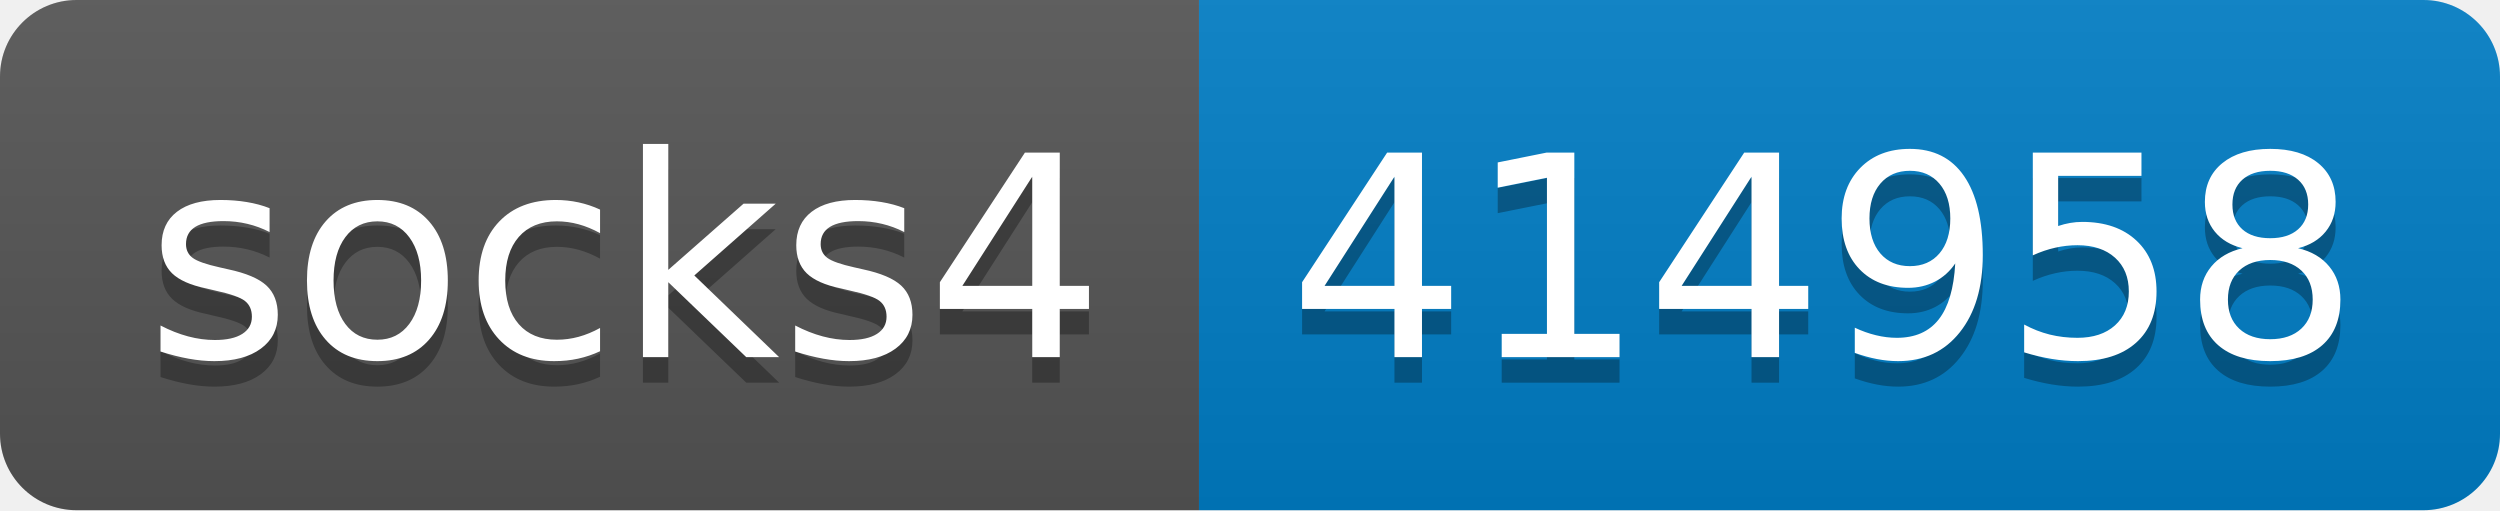
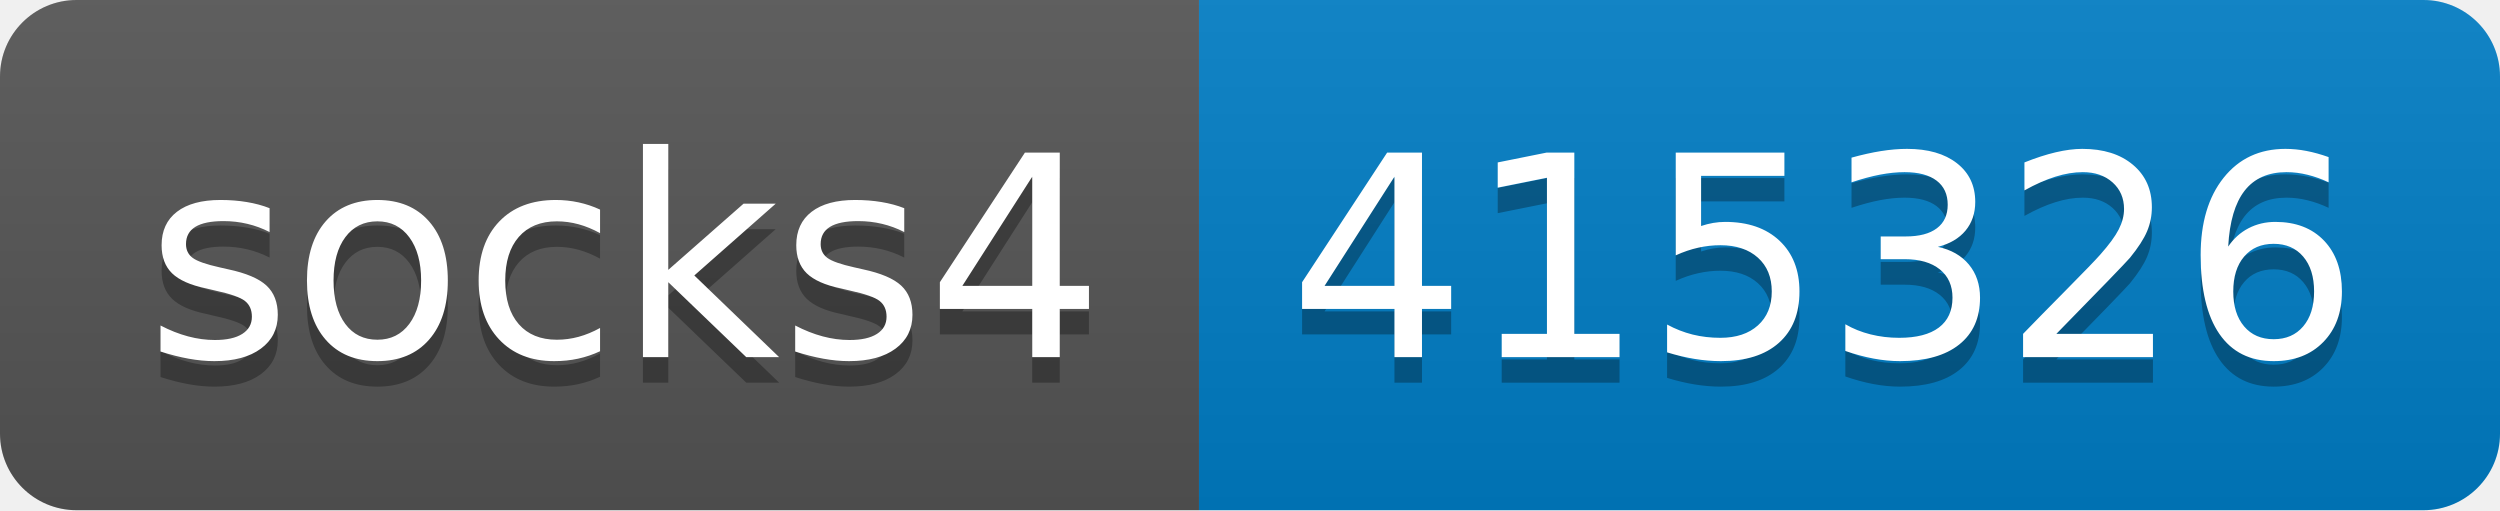
- <svg xmlns="http://www.w3.org/2000/svg" width="98" height="20" role="img" aria-label="socks4: 414958">
+ <svg xmlns="http://www.w3.org/2000/svg" width="98" height="20" role="img" aria-label="socks4: 415326">
  <linearGradient id="s" x2="0" y2="100%">
    <stop offset="0" stop-color="#bbb" stop-opacity=".1" />
    <stop offset="1" stop-opacity=".1" />
  </linearGradient>
  <clipPath id="r">
    <rect width="98" height="20" rx="3" fill="#fff" />
  </clipPath>
  <g clip-path="url(#r)">
    <rect width="47" height="20" fill="#555" />
    <rect x="47" width="51" height="20" fill="#007ec6" />
    <rect width="98" height="20" fill="url(#s)" />
  </g>
  <g fill="#fff" text-anchor="middle" font-family="Verdana,Geneva,DejaVu Sans,sans-serif" text-rendering="geometricPrecision" font-size="110">
    <text aria-hidden="true" x="245" y="150" fill="#010101" fill-opacity=".3" transform="scale(.1)" textLength="370">socks4</text>
    <text x="245" y="140" transform="scale(.1)" fill="#fff" textLength="370">socks4</text>
-     <text aria-hidden="true" x="715" y="150" fill="#010101" fill-opacity=".3" transform="scale(.1)" textLength="410">414958</text>
-     <text x="715" y="140" transform="scale(.1)" fill="#fff" textLength="410">414958</text>
+     <text aria-hidden="true" x="715" y="150" fill="#010101" fill-opacity=".3" transform="scale(.1)" textLength="410">415326</text>
+     <text x="715" y="140" transform="scale(.1)" fill="#fff" textLength="410">415326</text>
  </g>
</svg>
